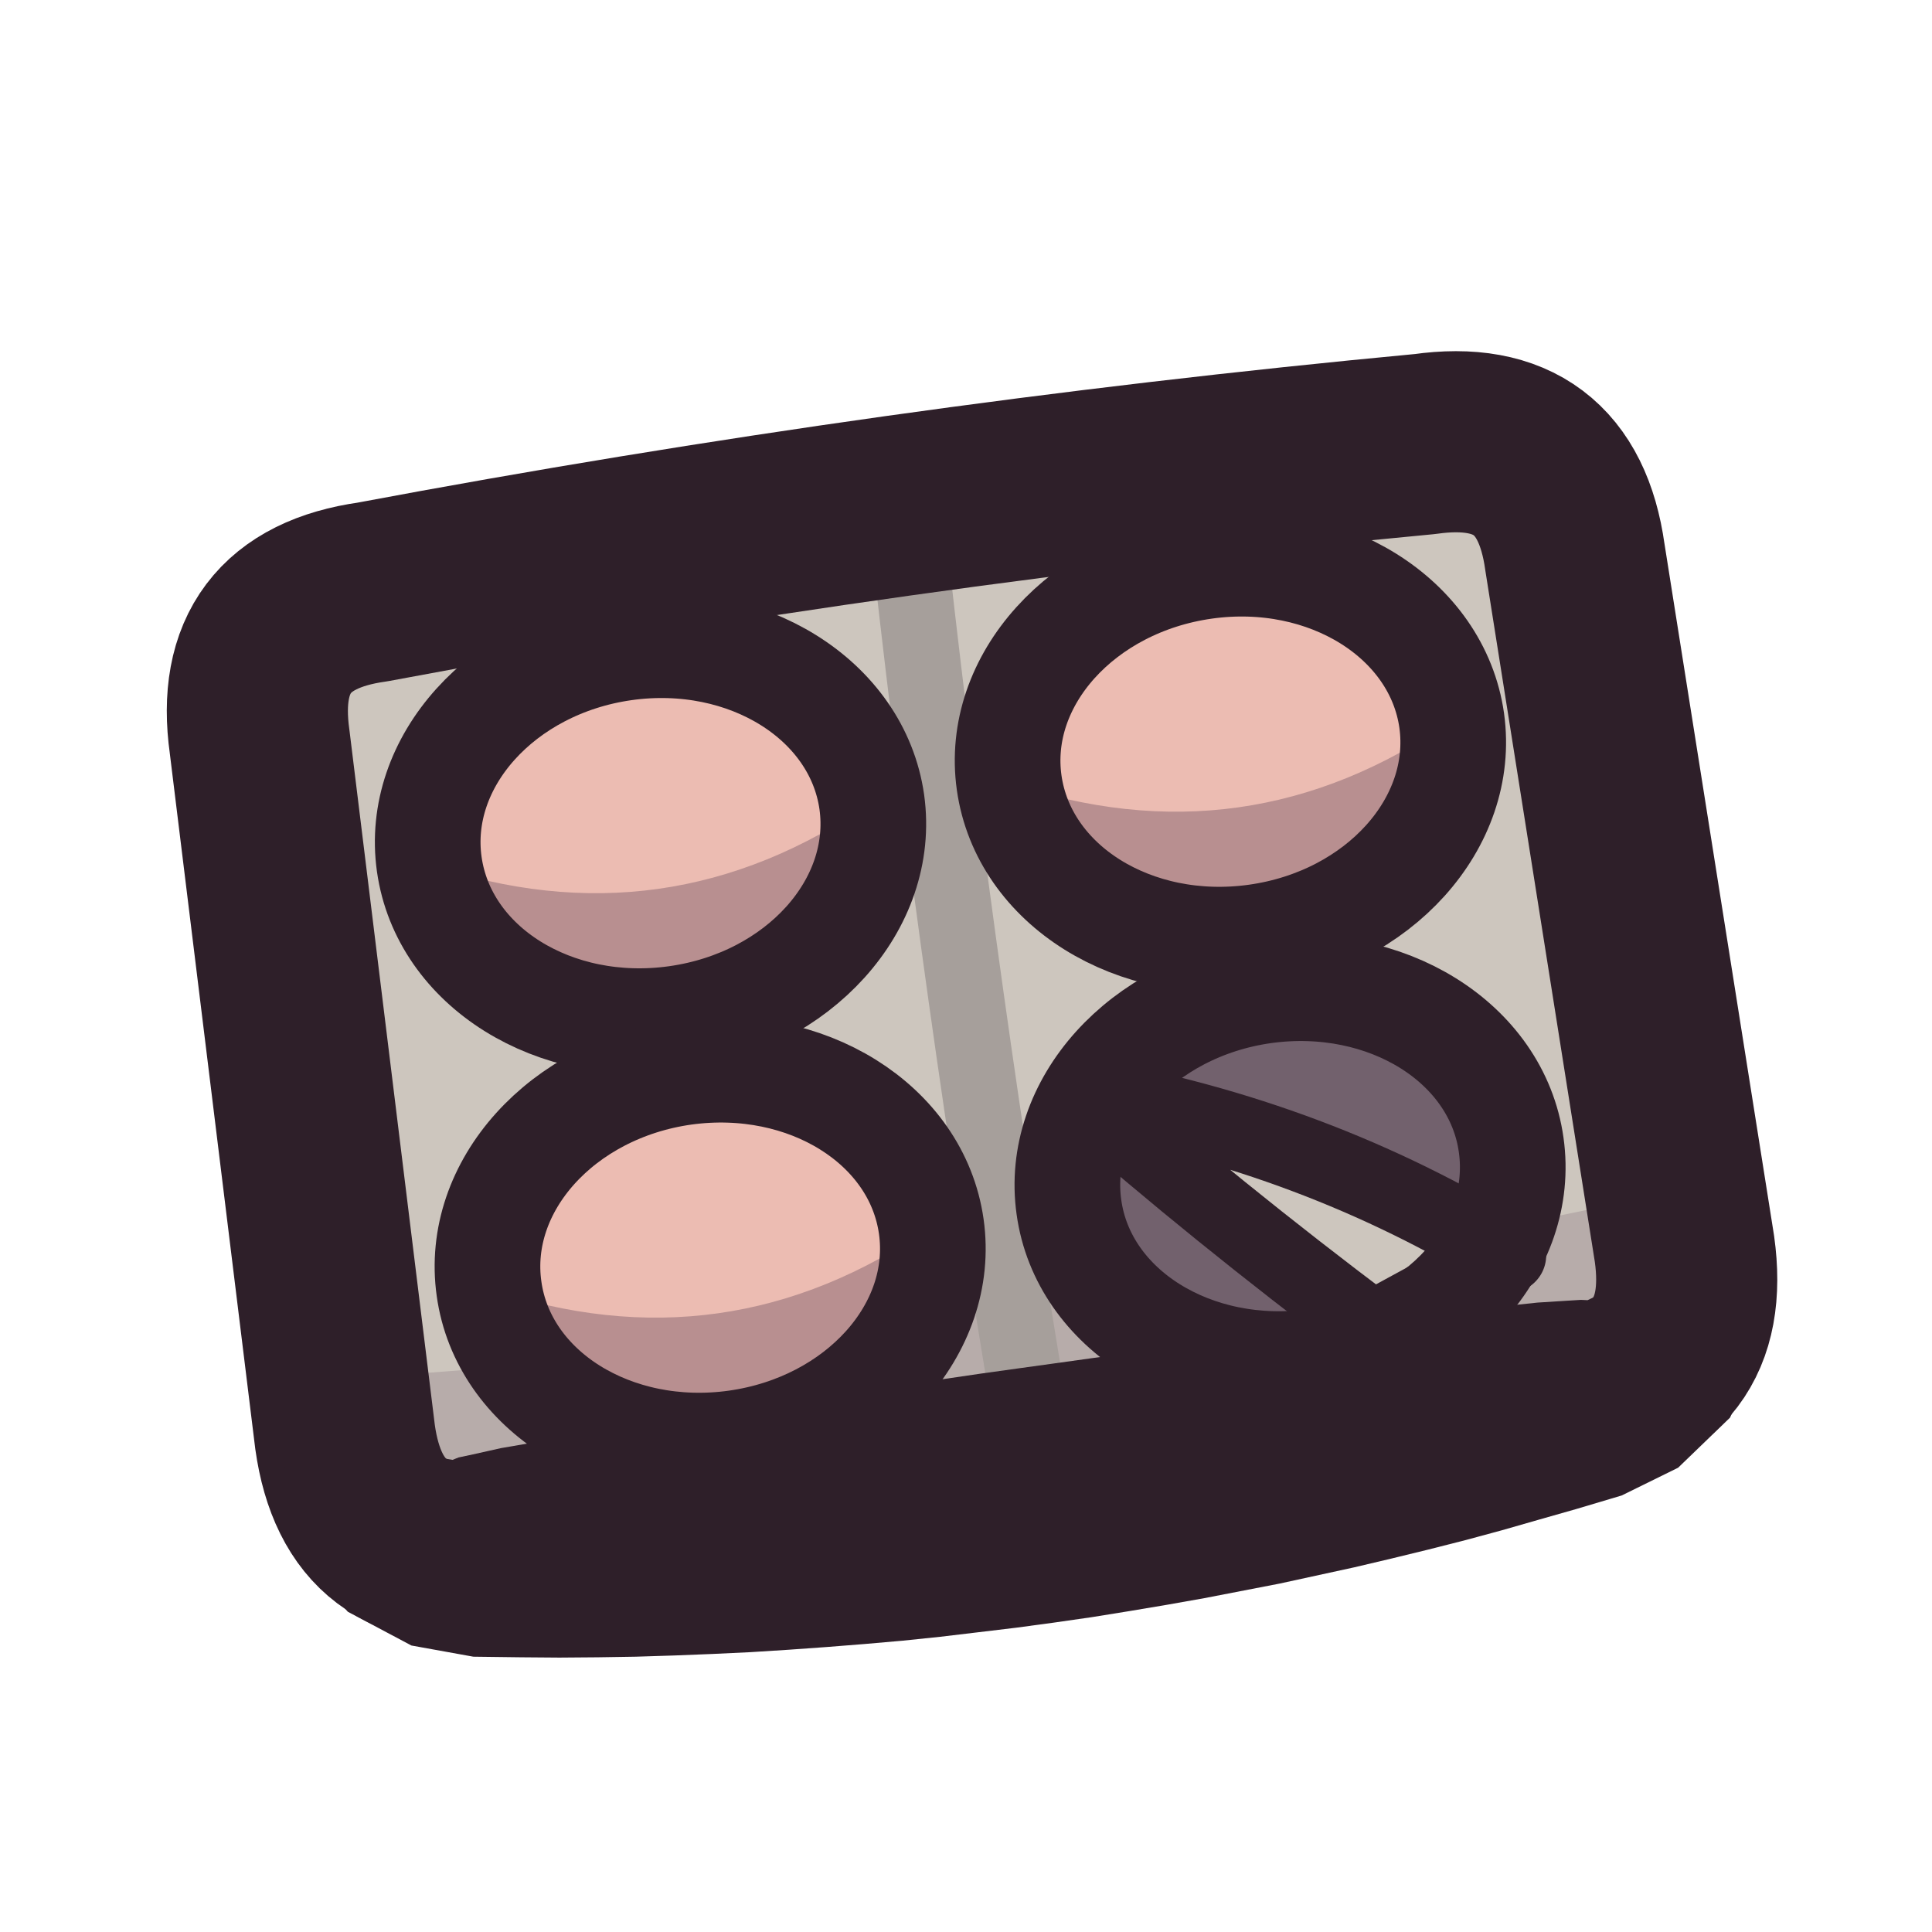
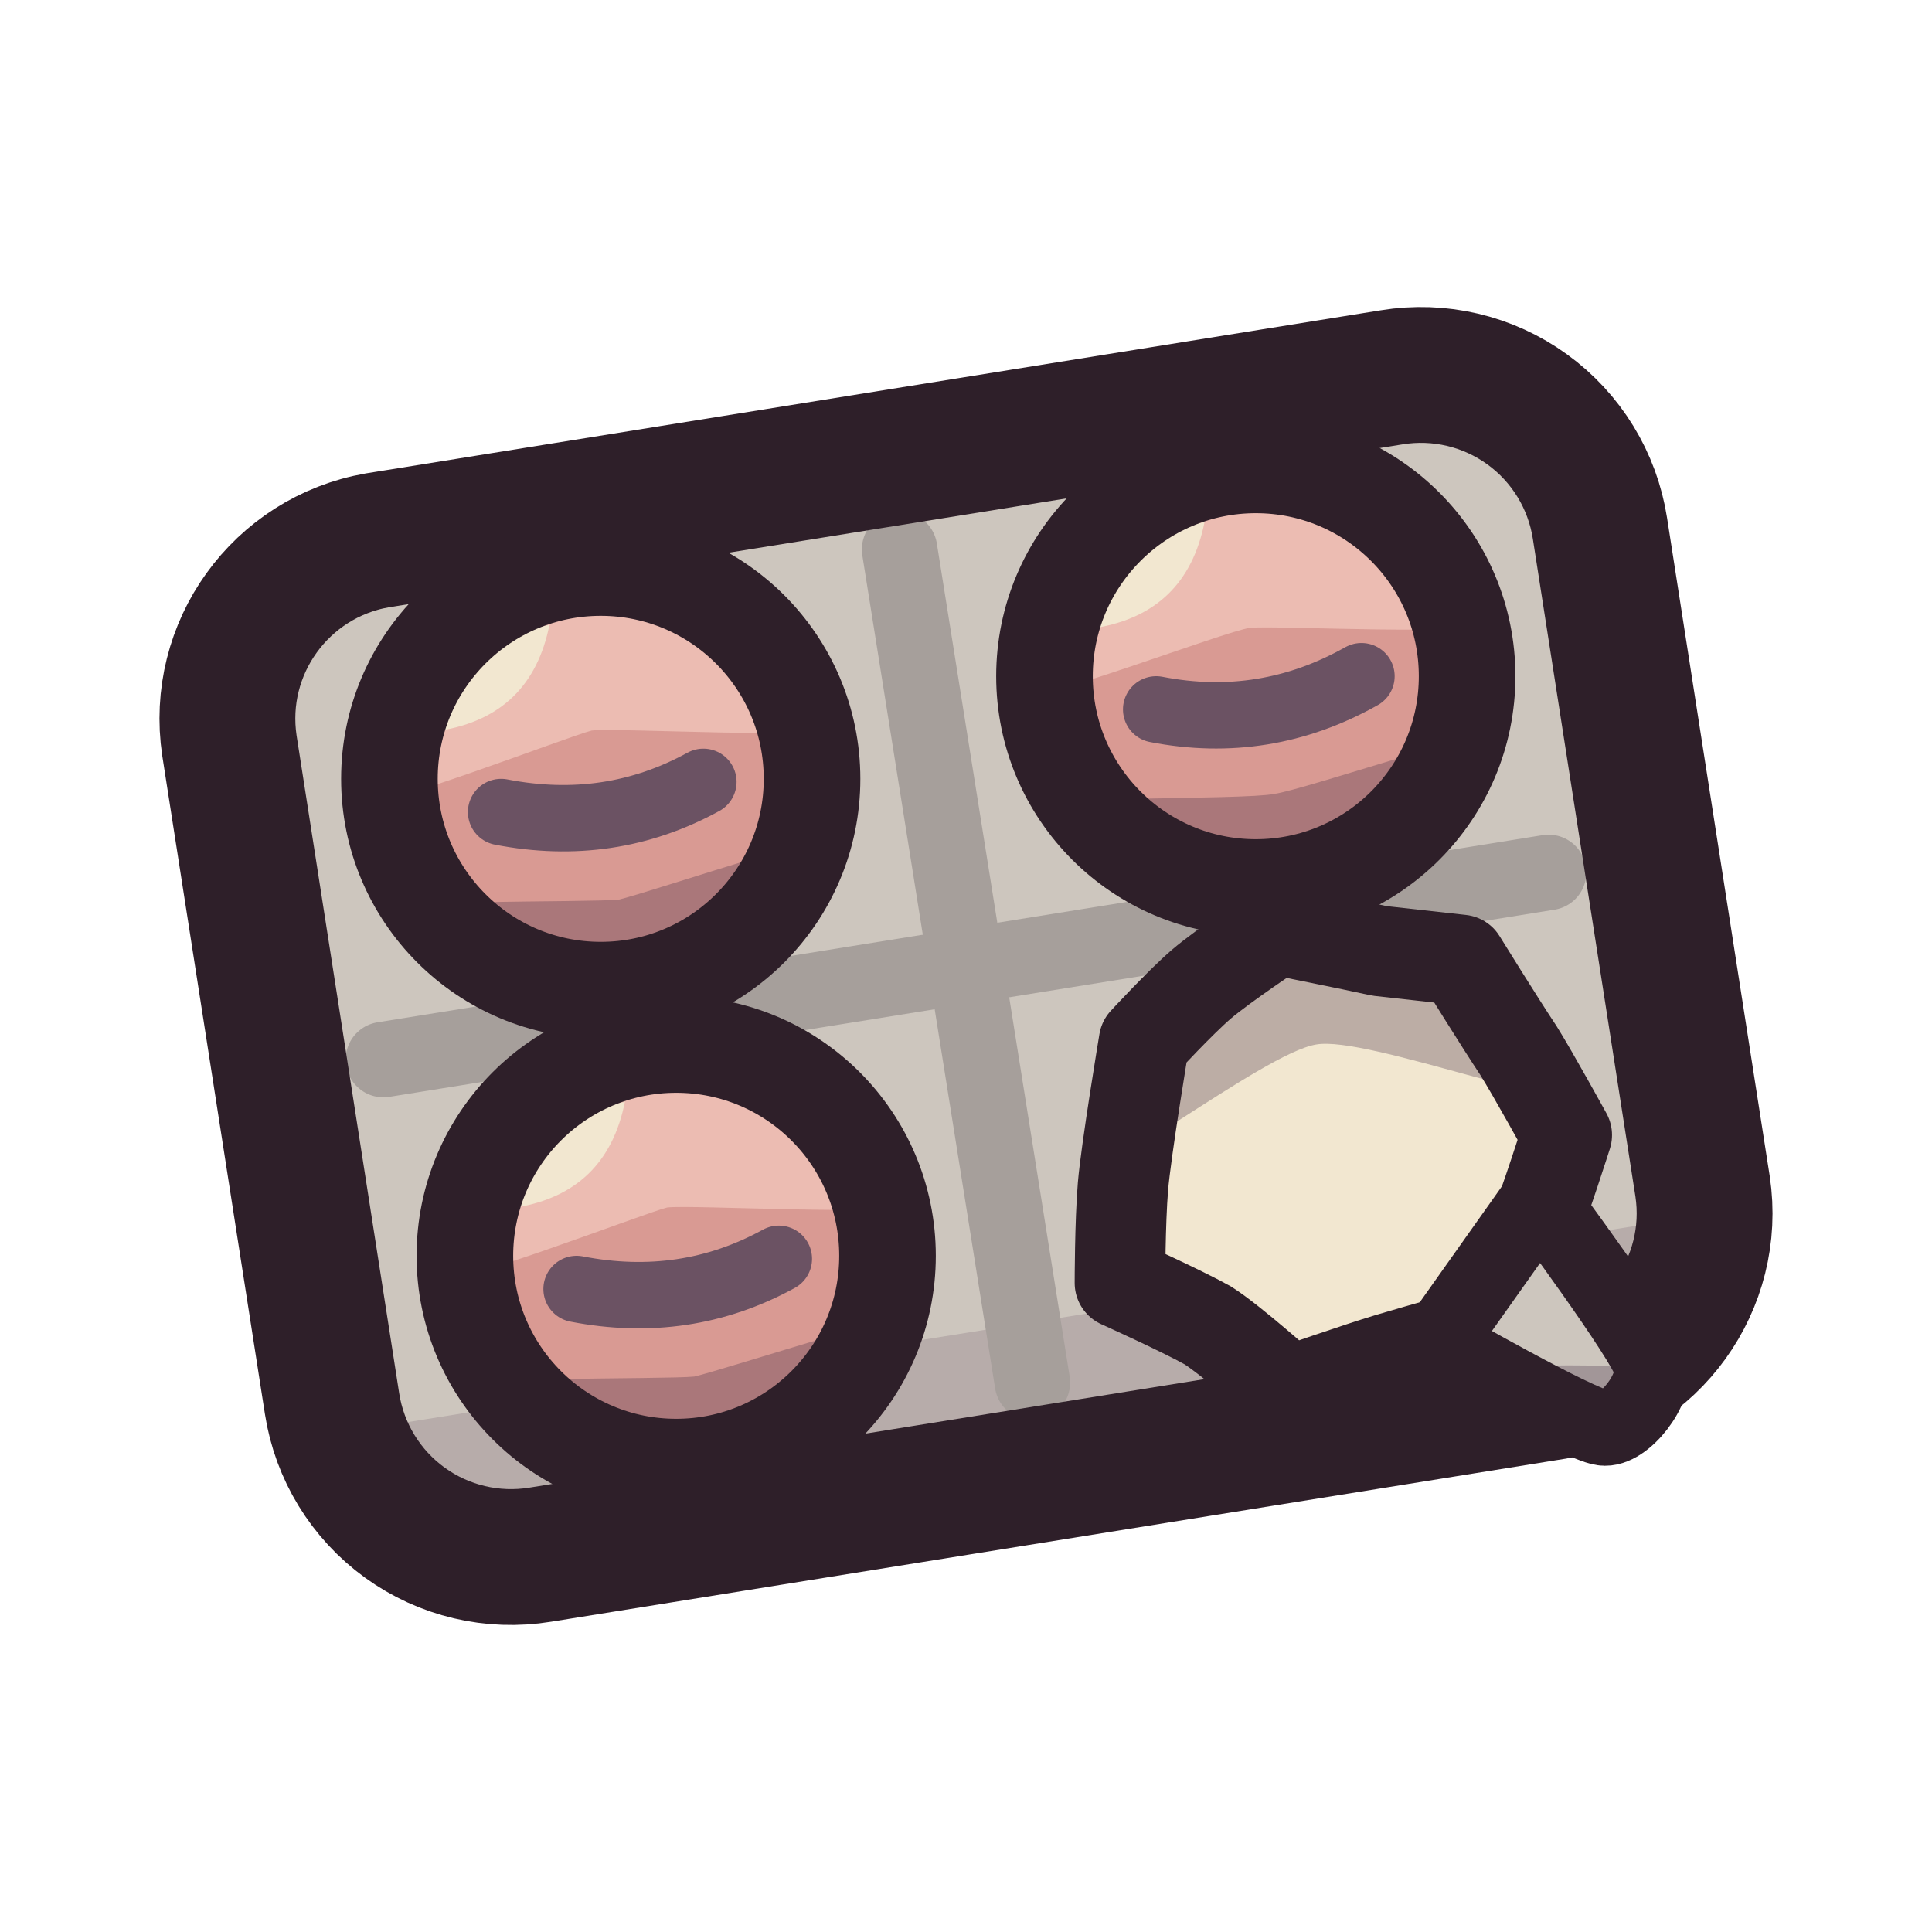
<svg xmlns="http://www.w3.org/2000/svg" viewBox="0 0 64 64" width="64" height="64">
  <defs>
-     <clipPath id="icon-pills-sheet">
-       <path d="M12.34 19.61Q29.66 16.36 47.2 14.71Q51.56 14.09 52.17 18.45L55.8 41.37Q56.41 45.73 52.05 46.34Q34.34 49.64 16.4 51.35Q12.04 51.96 11.43 47.6L8.6 24.57Q7.99 20.22 12.34 19.61Z" />
+     <clipPath id="icon-pills-clip1">
+       <path d="M12.5 17.9L46.1 12.5A6 6 0 0 1 53 17.5L56.4 39.3A6 6 0 0 1 51.5 46.1L17.9 51.5A6 6 0 0 1 11 46.5L7.6 24.7A6 6 0 0 1 12.5 17.9Z" />
+     </clipPath>
+     <clipPath id="icon-pills-clip2">
+       <path d="M37.2 39.3C37.3 38.1 37.9 34.5 37.9 34.5C37.9 34.5 39.1 33.2 39.8 32.6C40.5 32 42.3 30.8 42.3 30.8C42.3 30.8 44.8 31.3 45.7 31.5C46.6 31.6 48.4 31.8 48.4 31.8C48.4 31.8 49.7 33.9 50.3 34.8C50.8 35.6 51.9 37.6 51.9 37.6C51.9 37.6 51.2 39.8 50.8 40.8C50.4 41.7 49.5 44 49.5 44C49.5 44 47 44.7 46 45C45 45.3 42.7 46.1 42.7 46.1C42.7 46.1 40.8 44.4 40 43.9C39.1 43.4 37.1 42.5 37.1 42.5C37.1 42.5 37.1 40.5 37.2 39.3Z" />
+     </clipPath>
+     <clipPath id="icon-pills-clip3">
+       <path d="M47.6 44.5C47.6 44.5 52.3 47.2 53.1 47.3C53.8 47.4 54.9 46 54.7 45.2C54.5 44.4 51 39.7 51 39.7C51 39.7 47.6 44.5 47.6 44.5Z" />
+     </clipPath>
+     <clipPath id="icon-pills-clip4">
+       <path d="M12.9 25.8A7 7 0 1 0 26.9 25.8A7 7 0 1 0 12.9 25.8Z" />
+     </clipPath>
+     <clipPath id="icon-pills-clip5">
+       <path d="M12.9 25.8A7 7 0 1 0 26.9 25.8A7 7 0 1 0 12.9 25.8Z" />
+     </clipPath>
+     <clipPath id="icon-pills-clip6">
+       <path d="M34.6 22.4A7 7 0 1 0 48.6 22.4A7 7 0 1 0 34.6 22.4Z" />
+     </clipPath>
+     <clipPath id="icon-pills-clip7">
+       <path d="M34.6 22.4A7 7 0 1 0 48.6 22.4A7 7 0 1 0 34.6 22.4Z" />
+     </clipPath>
+     <clipPath id="icon-pills-clip8">
+       <path d="M15.4 41.6A7 7 0 1 0 29.4 41.6A7 7 0 1 0 15.4 41.6Z" />
+     </clipPath>
+     <clipPath id="icon-pills-clip9">
+       <path d="M15.4 41.6A7 7 0 1 0 29.4 41.6A7 7 0 1 0 15.4 41.6Z" />
    </clipPath>
  </defs>
-   <g id="p-sheet">
-     <path d="M12.34 19.61Q29.66 16.36 47.2 14.71Q51.56 14.09 52.17 18.45L55.8 41.37Q56.41 45.73 52.05 46.34Q34.34 49.64 16.4 51.35Q12.04 51.96 11.43 47.6L8.6 24.57Q7.99 20.22 12.34 19.61Z" fill="#cdc6be" />
-     <path d="M3.54 46.09Q33.67 44.88 62.96 37.74L65.88 58.53L6.47 66.88Z" fill="#3f2541" fill-opacity="0.16" clip-path="url(#icon-pills-sheet)" />
-     <path d="M30.17 18.51Q31.8 33.03 34.23 47.43" fill="none" stroke="#a69f9b" stroke-width="2.5" stroke-linecap="round" stroke-linejoin="round" />
-     <path d="M12.34 19.61Q29.66 16.36 47.2 14.71Q51.56 14.09 52.17 18.45L55.8 41.37Q56.41 45.73 52.05 46.34Q34.34 49.64 16.4 51.35Q12.04 51.96 11.43 47.6L8.6 24.57Q7.99 20.22 12.34 19.61Z" fill="none" stroke="#2e1f29" stroke-width="6" stroke-linecap="round" stroke-linejoin="round" />
-     <path d="M9.48 48.06L9.37 49.66L10.02 51.58L11.52 53.39L13.63 54.51L15.68 54.88L17.26 54.9L18.53 54.91L19.8 54.9L21.06 54.88L22.33 54.84L23.59 54.79L24.86 54.73L26.12 54.65L27.38 54.56L28.64 54.46L29.9 54.35L31.15 54.22L32.41 54.07L33.66 53.92L34.92 53.75L36.17 53.57L37.41 53.37L38.66 53.16L39.9 52.94L41.14 52.7L42.38 52.46L43.62 52.19L44.86 51.92L46.09 51.63L47.32 51.33L48.54 51.02L49.76 50.69L50.98 50.34L52.21 49.99L53.72 49.54L55.59 48.62L57.31 46.96L58.25 44.81L58.34 42.78L57.8 41.27L53.4 41.53L53.06 42.52L52.8 42.97L52.59 43.07L52.37 43.06L51.88 43.09L50.93 43.15L49.7 43.28L48.47 43.42L47.23 43.57L46 43.71L44.77 43.86L43.54 44.02L42.32 44.17L41.09 44.33L39.86 44.49L38.63 44.66L37.41 44.82L36.18 44.99L34.96 45.16L33.73 45.33L32.51 45.5L31.28 45.68L30.06 45.86L28.83 46.03L27.61 46.22L26.39 46.4L25.16 46.58L23.94 46.77L22.71 46.96L21.49 47.16L20.27 47.36L19.04 47.56L17.82 47.76L16.6 47.97L15.66 48.18L15.19 48.28L14.99 48.36L14.76 48.32L14.38 47.95L13.78 47.1Z" fill="#2e1f29" />
+   <g id="p-plate">
+     <path d="M12.5 17.9L46.1 12.5A6 6 0 0 1 53 17.5L56.4 39.3A6 6 0 0 1 51.5 46.1L17.9 51.5A6 6 0 0 1 11 46.5L7.6 24.7A6 6 0 0 1 12.5 17.9Z" fill="#cdc6be" />
+     <path d="M2.3 48.9L65.5 38.8L69.6 64.5L6.3 74.5Z" fill="#3f2541" fill-opacity="0.16" clip-path="url(#icon-pills-clip1)" />
+     <path d="M12.7 35.1L51.3 28.9" fill="none" stroke="#a69f9b" stroke-width="2.5" stroke-linecap="round" stroke-linejoin="round" />
+     <path d="M29.8 18.2L34.2 45.8" fill="none" stroke="#a69f9b" stroke-width="2.5" stroke-linecap="round" stroke-linejoin="round" />
+     <path d="M12.5 17.9L46.1 12.5A6 6 0 0 1 53 17.5L56.4 39.3A6 6 0 0 1 51.5 46.1L17.9 51.5A6 6 0 0 1 11 46.5L7.6 24.7A6 6 0 0 1 12.5 17.9Z" fill="none" stroke="#2e1f29" stroke-width="4.5" stroke-linecap="round" stroke-linejoin="round" />
  </g>
-   <g id="p-tablets">
-     <path d="M14.22 28.63C13.74 25.24 16.64 22.03 20.68 21.46C24.73 20.89 28.4 23.18 28.88 26.57C29.35 29.96 26.46 33.17 22.41 33.74C18.36 34.31 14.7 32.02 14.22 28.63Z" fill="#ecbcb2" />
-     <path d="M14.22 28.63Q22.06 31.29 28.88 26.57C29.35 29.96 26.46 33.17 22.41 33.74C18.36 34.31 14.7 32.02 14.22 28.63Z" fill="#3f2541" fill-opacity="0.3" />
-     <path d="M14.22 28.63C13.74 25.24 16.64 22.03 20.68 21.46C24.73 20.89 28.4 23.18 28.88 26.57C29.35 29.96 26.46 33.17 22.41 33.74C18.36 34.31 14.7 32.02 14.22 28.63Z" fill="none" stroke="#2e1f29" stroke-width="3.5" stroke-linecap="round" stroke-linejoin="round" />
-     <path d="M33.43 25.93C32.95 22.54 35.85 19.33 39.9 18.76C43.94 18.19 47.61 20.48 48.09 23.87C48.56 27.26 45.67 30.47 41.62 31.04C37.57 31.61 33.91 29.32 33.43 25.93Z" fill="#ecbcb2" />
-     <path d="M33.43 25.93Q41.28 28.59 48.09 23.87C48.56 27.26 45.67 30.47 41.62 31.04C37.57 31.61 33.91 29.32 33.43 25.93Z" fill="#3f2541" fill-opacity="0.3" />
-     <path d="M33.43 25.93C32.95 22.54 35.85 19.33 39.9 18.76C43.94 18.19 47.61 20.48 48.09 23.87C48.56 27.26 45.67 30.47 41.62 31.04C37.57 31.61 33.91 29.32 33.43 25.93Z" fill="none" stroke="#2e1f29" stroke-width="3.5" stroke-linecap="round" stroke-linejoin="round" />
-     <path d="M16.2 42.69C15.72 39.3 18.61 36.09 22.66 35.52C26.71 34.96 30.37 37.24 30.85 40.63C31.33 44.03 28.43 47.23 24.39 47.8C20.34 48.37 16.67 46.08 16.2 42.69Z" fill="#ecbcb2" />
-     <path d="M16.2 42.69Q24.04 45.35 30.85 40.63C31.33 44.03 28.43 47.23 24.39 47.8C20.34 48.37 16.67 46.08 16.2 42.69Z" fill="#3f2541" fill-opacity="0.3" />
-     <path d="M16.2 42.69C15.72 39.3 18.61 36.09 22.66 35.52C26.71 34.96 30.37 37.24 30.85 40.63C31.33 44.03 28.43 47.23 24.39 47.8C20.34 48.37 16.67 46.08 16.2 42.69Z" fill="none" stroke="#2e1f29" stroke-width="3.5" stroke-linecap="round" stroke-linejoin="round" />
-     <path d="M35.41 39.99C34.93 36.6 37.82 33.39 41.87 32.82C45.92 32.26 49.59 34.54 50.06 37.93C50.54 41.33 47.64 44.53 43.6 45.1C39.55 45.67 35.88 43.38 35.41 39.99Z" fill="#a69f9b" />
-     <path d="M35.41 39.99C34.93 36.6 37.82 33.39 41.87 32.82C45.92 32.26 49.59 34.54 50.06 37.93C50.54 41.33 47.64 44.53 43.6 45.1C39.55 45.67 35.88 43.38 35.41 39.99Z" fill="#3f2541" fill-opacity="0.5" />
-     <path d="M35.9 36.29Q43.56 37.64 49.97 41.58L45.47 44.03Q40.27 40.12 35.9 36.29Z" fill="#cdc6be" />
-     <path d="M35.9 36.29Q43.56 37.64 49.97 41.58L45.47 44.03Q40.27 40.12 35.9 36.29Z" fill="none" stroke="#2e1f29" stroke-width="2.5" stroke-linecap="round" stroke-linejoin="round" />
-     <path d="M35.41 39.99C34.93 36.6 37.82 33.39 41.87 32.82C45.92 32.26 49.59 34.54 50.06 37.93C50.54 41.33 47.64 44.53 43.6 45.1C39.55 45.67 35.88 43.38 35.41 39.99Z" fill="none" stroke="#2e1f29" stroke-width="3.5" stroke-linecap="round" stroke-linejoin="round" />
+   <g id="p-hole">
+     <path d="M37.2 39.3C37.3 38.1 37.9 34.5 37.9 34.5C37.9 34.5 39.1 33.2 39.8 32.6C40.5 32 42.3 30.8 42.3 30.8C42.3 30.8 44.8 31.3 45.7 31.5C46.6 31.6 48.4 31.8 48.4 31.8C48.4 31.8 49.7 33.9 50.3 34.8C50.8 35.6 51.9 37.6 51.9 37.6C51.9 37.6 51.2 39.8 50.8 40.8C50.4 41.7 49.5 44 49.5 44C49.5 44 47 44.7 46 45C45 45.3 42.7 46.1 42.7 46.1C42.7 46.1 40.8 44.4 40 43.9C39.1 43.4 37.1 42.5 37.1 42.5C37.1 42.5 37.1 40.5 37.2 39.3Z" fill="#f2e7d0" />
+     <path d="M33.8 30.7C35.5 29.6 49.7 27.3 51.6 27.9C53.5 28.4 53.7 35.6 52.9 36.3C52.1 37 45.3 34.3 43.6 34.6C41.8 34.9 36.1 39.5 35.1 39.1C34.2 38.7 32.2 31.8 33.8 30.7Z" fill="#3f2541" fill-opacity="0.3" clip-path="url(#icon-pills-clip2)" />
+     <path d="M37.2 39.3C37.3 38.1 37.9 34.5 37.9 34.5C37.9 34.5 39.1 33.2 39.8 32.6C40.5 32 42.3 30.8 42.3 30.8C42.3 30.8 44.8 31.3 45.7 31.5C46.6 31.6 48.4 31.8 48.4 31.8C48.4 31.8 49.7 33.9 50.3 34.8C50.8 35.6 51.9 37.6 51.9 37.6C51.9 37.6 51.2 39.8 50.8 40.8C50.4 41.7 49.5 44 49.5 44C49.5 44 47 44.7 46 45C45 45.3 42.7 46.1 42.7 46.1C42.7 46.1 40.8 44.4 40 43.9C39.1 43.4 37.1 42.5 37.1 42.5C37.1 42.5 37.1 40.5 37.2 39.3Z" fill="none" stroke="#2e1f29" stroke-width="3" stroke-linecap="round" stroke-linejoin="round" />
+     <path d="M47.6 44.5C47.6 44.5 52.3 47.2 53.1 47.3C53.8 47.4 54.9 46 54.7 45.2C54.5 44.4 51 39.7 51 39.7C51 39.7 47.6 44.5 47.6 44.5Z" fill="#cdc6be" />
+     <path d="M47.3 45.8C48.6 45.1 54 45.1 55.4 45.5C56.8 46 57.1 47.8 55.9 48.5C54.6 49.2 49.4 50.2 48 49.7C46.5 49.3 46.1 46.5 47.3 45.8Z" fill="#3f2541" fill-opacity="0.3" clip-path="url(#icon-pills-clip3)" />
+     <path d="M47.6 44.5C47.6 44.5 52.3 47.2 53.1 47.3C53.8 47.4 54.9 46 54.7 45.2C54.5 44.4 51 39.7 51 39.7C51 39.7 47.6 44.5 47.6 44.5Z" fill="none" stroke="#2e1f29" stroke-width="2.5" stroke-linecap="round" stroke-linejoin="round" />
+   </g>
+   <g id="p-pill-1">
+     <path d="M12.9 25.8A7 7 0 1 0 26.9 25.8A7 7 0 1 0 12.9 25.8Z" fill="#d99a93" />
+     <path d="M11.9 26.6C12.4 26.9 18.8 24.4 19.6 24.2C20.4 24.1 27.4 24.5 27.7 24.1C28 23.6 27.2 16 26.4 15.7C25.5 15.4 11.3 17.6 10.6 18.2C9.9 18.7 11.5 26.3 11.9 26.6Z" fill="#ecbcb2" clip-path="url(#icon-pills-clip4)" />
+     <path d="M11.5 30.2C11.9 29.8 19.6 29.9 20.5 29.8C21.4 29.6 28.8 27.1 29.2 27.4C29.7 27.6 31.2 33.8 30.3 34.3C29.5 34.8 13.5 37.3 12.6 37.1C11.6 36.9 11.1 30.6 11.5 30.2Z" fill="#3f2541" fill-opacity="0.3" clip-path="url(#icon-pills-clip5)" />
+     <path d="M16.6 26.9Q20.2 27.6 23.3 25.9" fill="none" stroke="#6b5263" stroke-width="2.2" stroke-linecap="round" stroke-linejoin="round" />
+     <path d="M14.6 24.2Q17.6 23.7 18.2 20.7Q15.2 21.3 14.6 24.2Z" fill="#f2e7d0" />
+     <path d="M12.9 25.8A7 7 0 1 0 26.9 25.8A7 7 0 1 0 12.9 25.8Z" fill="none" stroke="#2e1f29" stroke-width="3.2" stroke-linecap="round" stroke-linejoin="round" />
+   </g>
+   <g id="p-pill-2">
+     <path d="M34.6 22.4A7 7 0 1 0 48.6 22.4A7 7 0 1 0 34.6 22.4Z" fill="#d99a93" />
+     <path d="M33.6 23.1C34.1 23.4 40.6 20.9 41.4 20.8C42.2 20.7 49.1 21.1 49.4 20.6C49.8 20.2 49 12.5 48.1 12.2C47.3 11.9 33 14.2 32.3 14.7C31.6 15.3 33.2 22.8 33.6 23.1Z" fill="#ecbcb2" clip-path="url(#icon-pills-clip6)" />
+     <path d="M33.2 26.7C33.6 26.4 41.3 26.5 42.2 26.3C43.1 26.2 50.5 23.7 51 23.9C51.5 24.2 52.9 30.4 52.1 30.8C51.2 31.3 35.2 33.9 34.3 33.7C33.3 33.5 32.8 27.1 33.2 26.7Z" fill="#3f2541" fill-opacity="0.3" clip-path="url(#icon-pills-clip7)" />
+     <path d="M38.3 23.5Q41.9 24.2 45.1 22.4" fill="none" stroke="#6b5263" stroke-width="2.2" stroke-linecap="round" stroke-linejoin="round" />
+     <path d="M36.3 20.8Q39.3 20.3 39.9 17.3Q36.9 17.8 36.3 20.8Z" fill="#f2e7d0" />
+     <path d="M34.6 22.4A7 7 0 1 0 48.6 22.4A7 7 0 1 0 34.6 22.4Z" fill="none" stroke="#2e1f29" stroke-width="3.2" stroke-linecap="round" stroke-linejoin="round" />
+   </g>
+   <g id="p-pill-3">
+     <path d="M15.4 41.6A7 7 0 1 0 29.4 41.6A7 7 0 1 0 15.4 41.6Z" fill="#d99a93" />
+     <path d="M14.4 42.4C14.9 42.7 21.3 40.2 22.1 40C22.9 39.9 29.9 40.3 30.2 39.9C30.5 39.4 29.7 31.8 28.9 31.5C28 31.2 13.8 33.4 13.1 34C12.4 34.5 14 42.1 14.4 42.4Z" fill="#ecbcb2" clip-path="url(#icon-pills-clip8)" />
+     <path d="M14 46C14.4 45.6 22.1 45.7 23 45.6C23.9 45.4 31.3 43 31.7 43.2C32.2 43.4 33.7 49.6 32.8 50.1C32 50.6 16 53.1 15.1 52.9C14.1 52.7 13.6 46.4 14 46Z" fill="#3f2541" fill-opacity="0.3" clip-path="url(#icon-pills-clip9)" />
+     <path d="M19.1 42.7Q22.7 43.4 25.8 41.7" fill="none" stroke="#6b5263" stroke-width="2.2" stroke-linecap="round" stroke-linejoin="round" />
+     <path d="M17.1 40Q20.1 39.5 20.7 36.5Q17.7 37.1 17.1 40Z" fill="#f2e7d0" />
+     <path d="M15.4 41.6A7 7 0 1 0 29.4 41.6A7 7 0 1 0 15.4 41.6Z" fill="none" stroke="#2e1f29" stroke-width="3.2" stroke-linecap="round" stroke-linejoin="round" />
  </g>
</svg>
